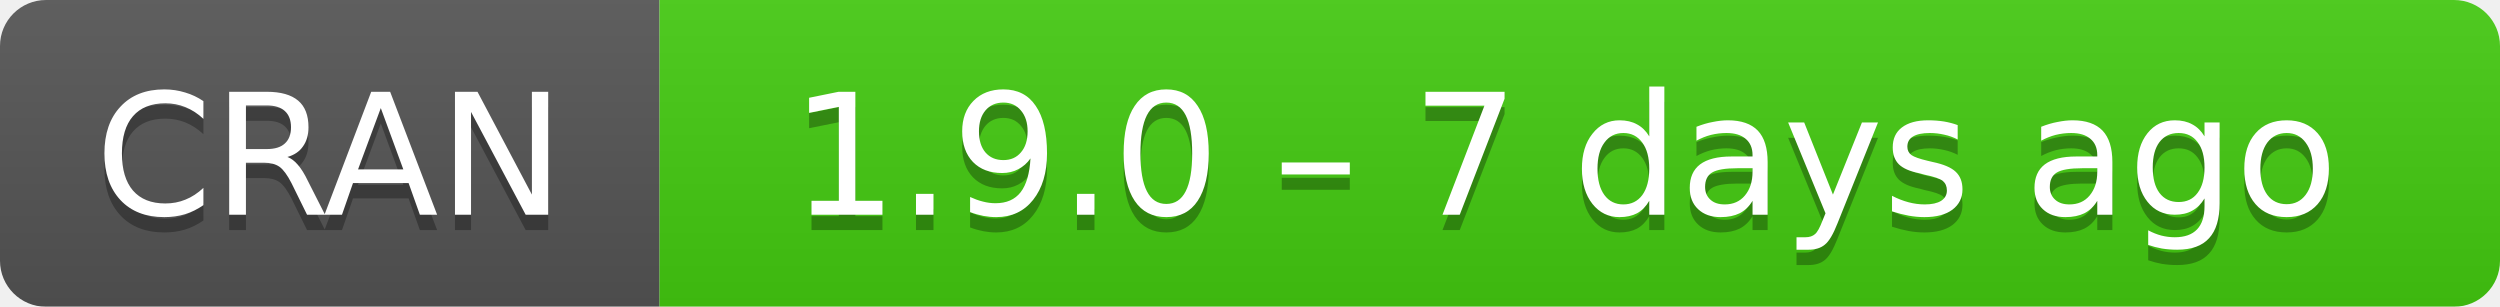
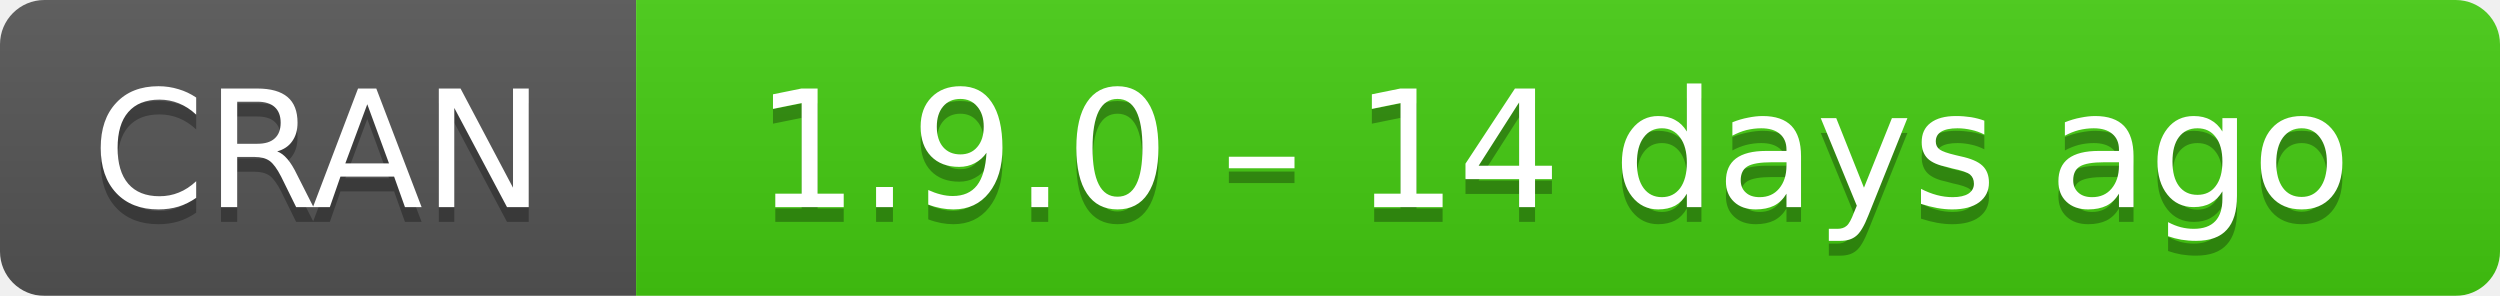
- <svg xmlns="http://www.w3.org/2000/svg" width="163" height="20" aria-label="CRAN 1.9.0 – 7 days ago">
+ <svg xmlns="http://www.w3.org/2000/svg" width="169" height="20" aria-label="CRAN 1.9.0 – 14 days ago">
  <linearGradient id="b" x2="0" y2="100%">
    <stop offset="0" stop-color="#bbb" stop-opacity=".1" />
    <stop offset="1" stop-opacity=".1" />
  </linearGradient>
  <mask id="a">
-     <rect width="163" height="20" rx="3" fill="#fff" />
+     <rect width="169" height="20" rx="3" fill="#fff" />
  </mask>
  <g mask="url(#a)">
    <path fill="#555" d="M0 0h43v20H0z" />
-     <path fill="#4c1" d="M43 0h141v20H43z" />
-     <path fill="url(#b)" d="M0 0h163v20H0z" />
+     <path fill="#4c1" d="M43 0h147v20H43z" />
+     <path fill="url(#b)" d="M0 0h169v20H0z" />
  </g>
  <g fill="#fff" text-anchor="middle" font-family="DejaVu Sans,Verdana,Geneva,sans-serif" font-size="11">
    <text x="21.5" y="15" fill="#010101" fill-opacity=".3">
      CRAN
    </text>
    <text x="21.5" y="14">
      CRAN
    </text>
-     <text x="102" y="15" fill="#010101" fill-opacity=".3">
-       1.9.0 – 7 days ago
+     <text x="105" y="15" fill="#010101" fill-opacity=".3">
+       1.9.0 – 14 days ago
    </text>
-     <text x="102" y="14">
-       1.9.0 – 7 days ago
+     <text x="105" y="14">
+       1.9.0 – 14 days ago
    </text>
  </g>
</svg>
